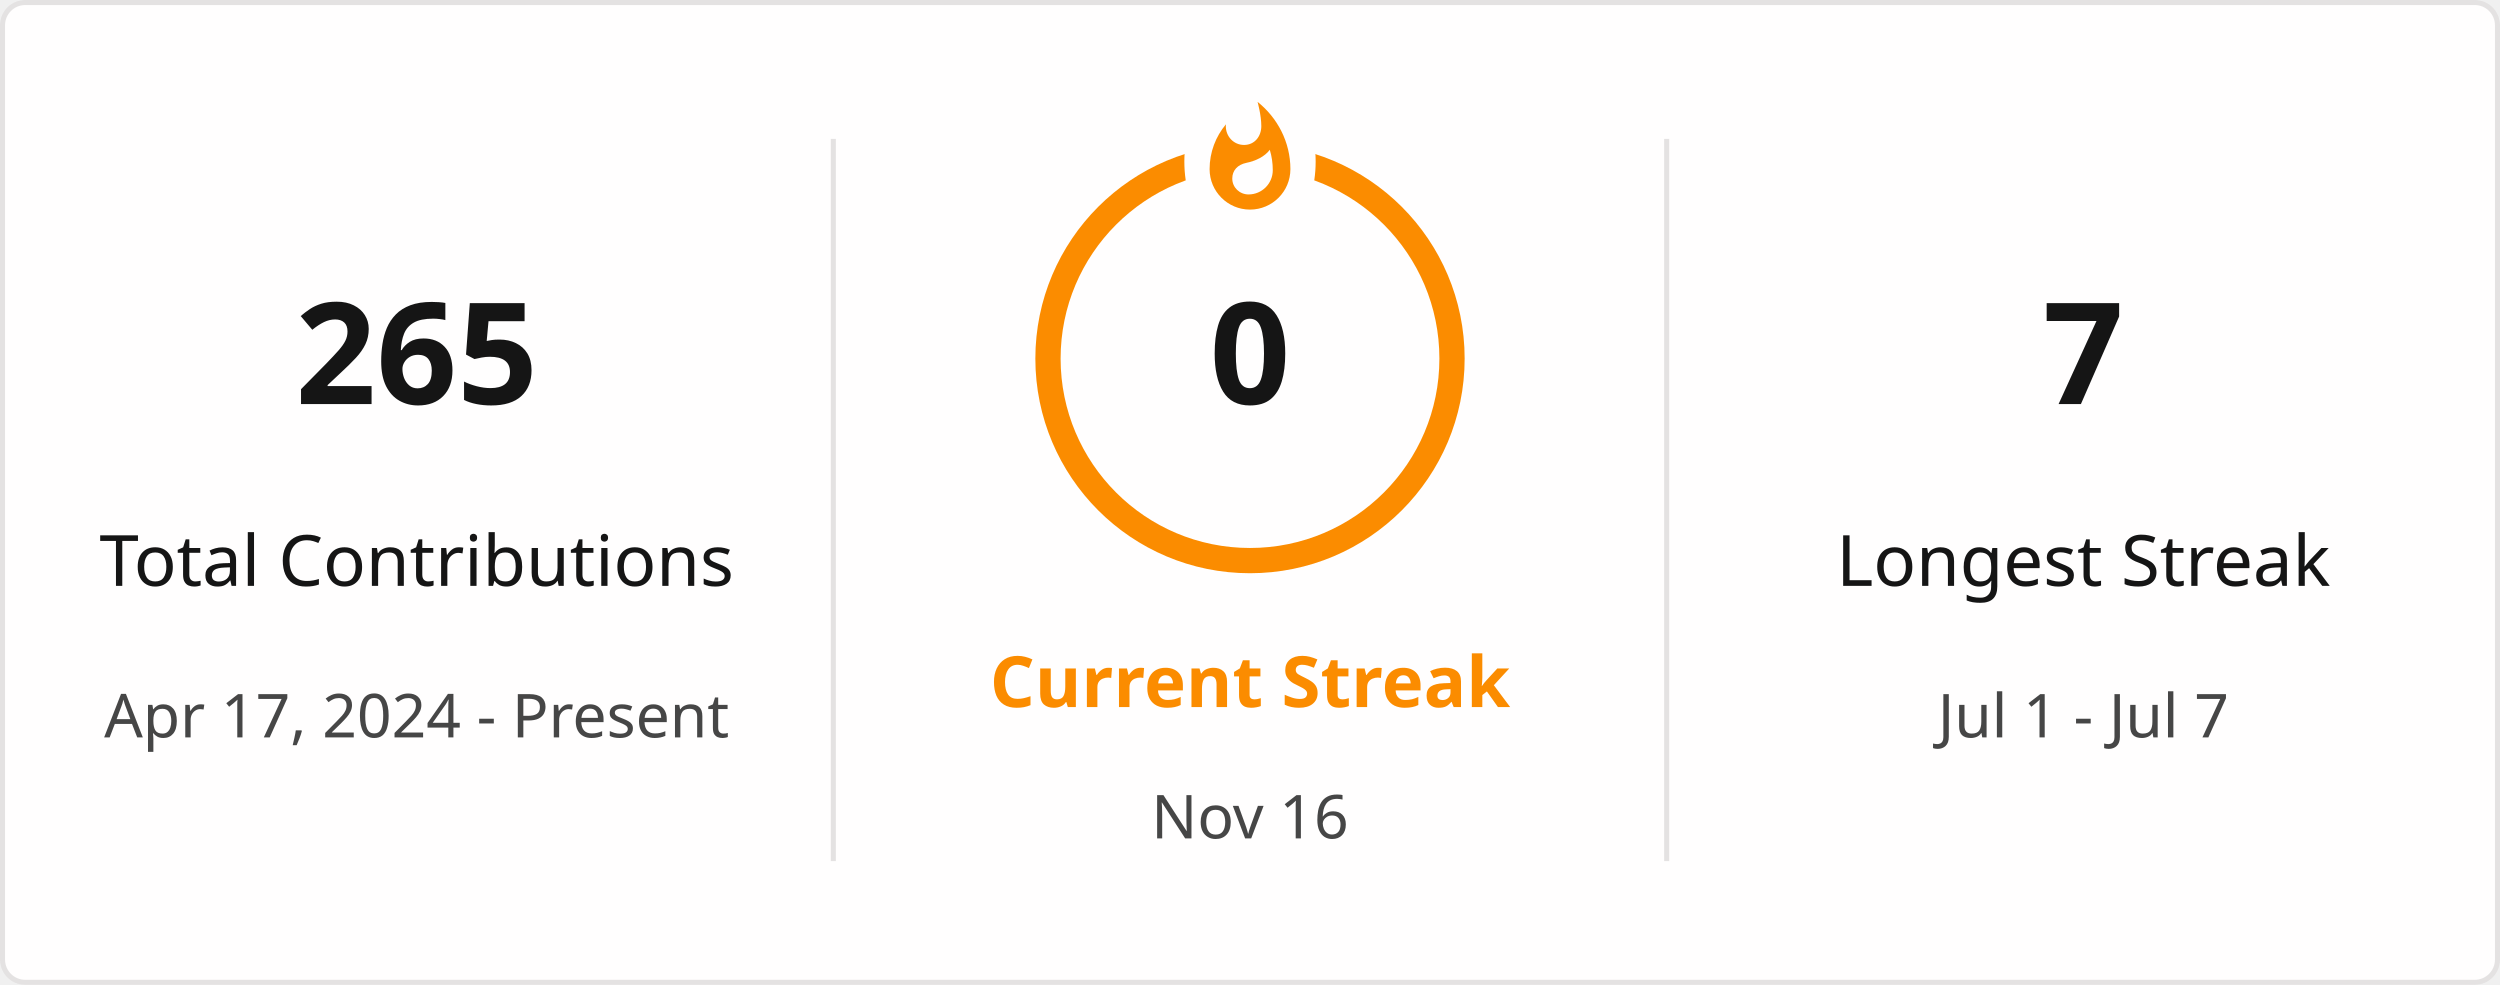
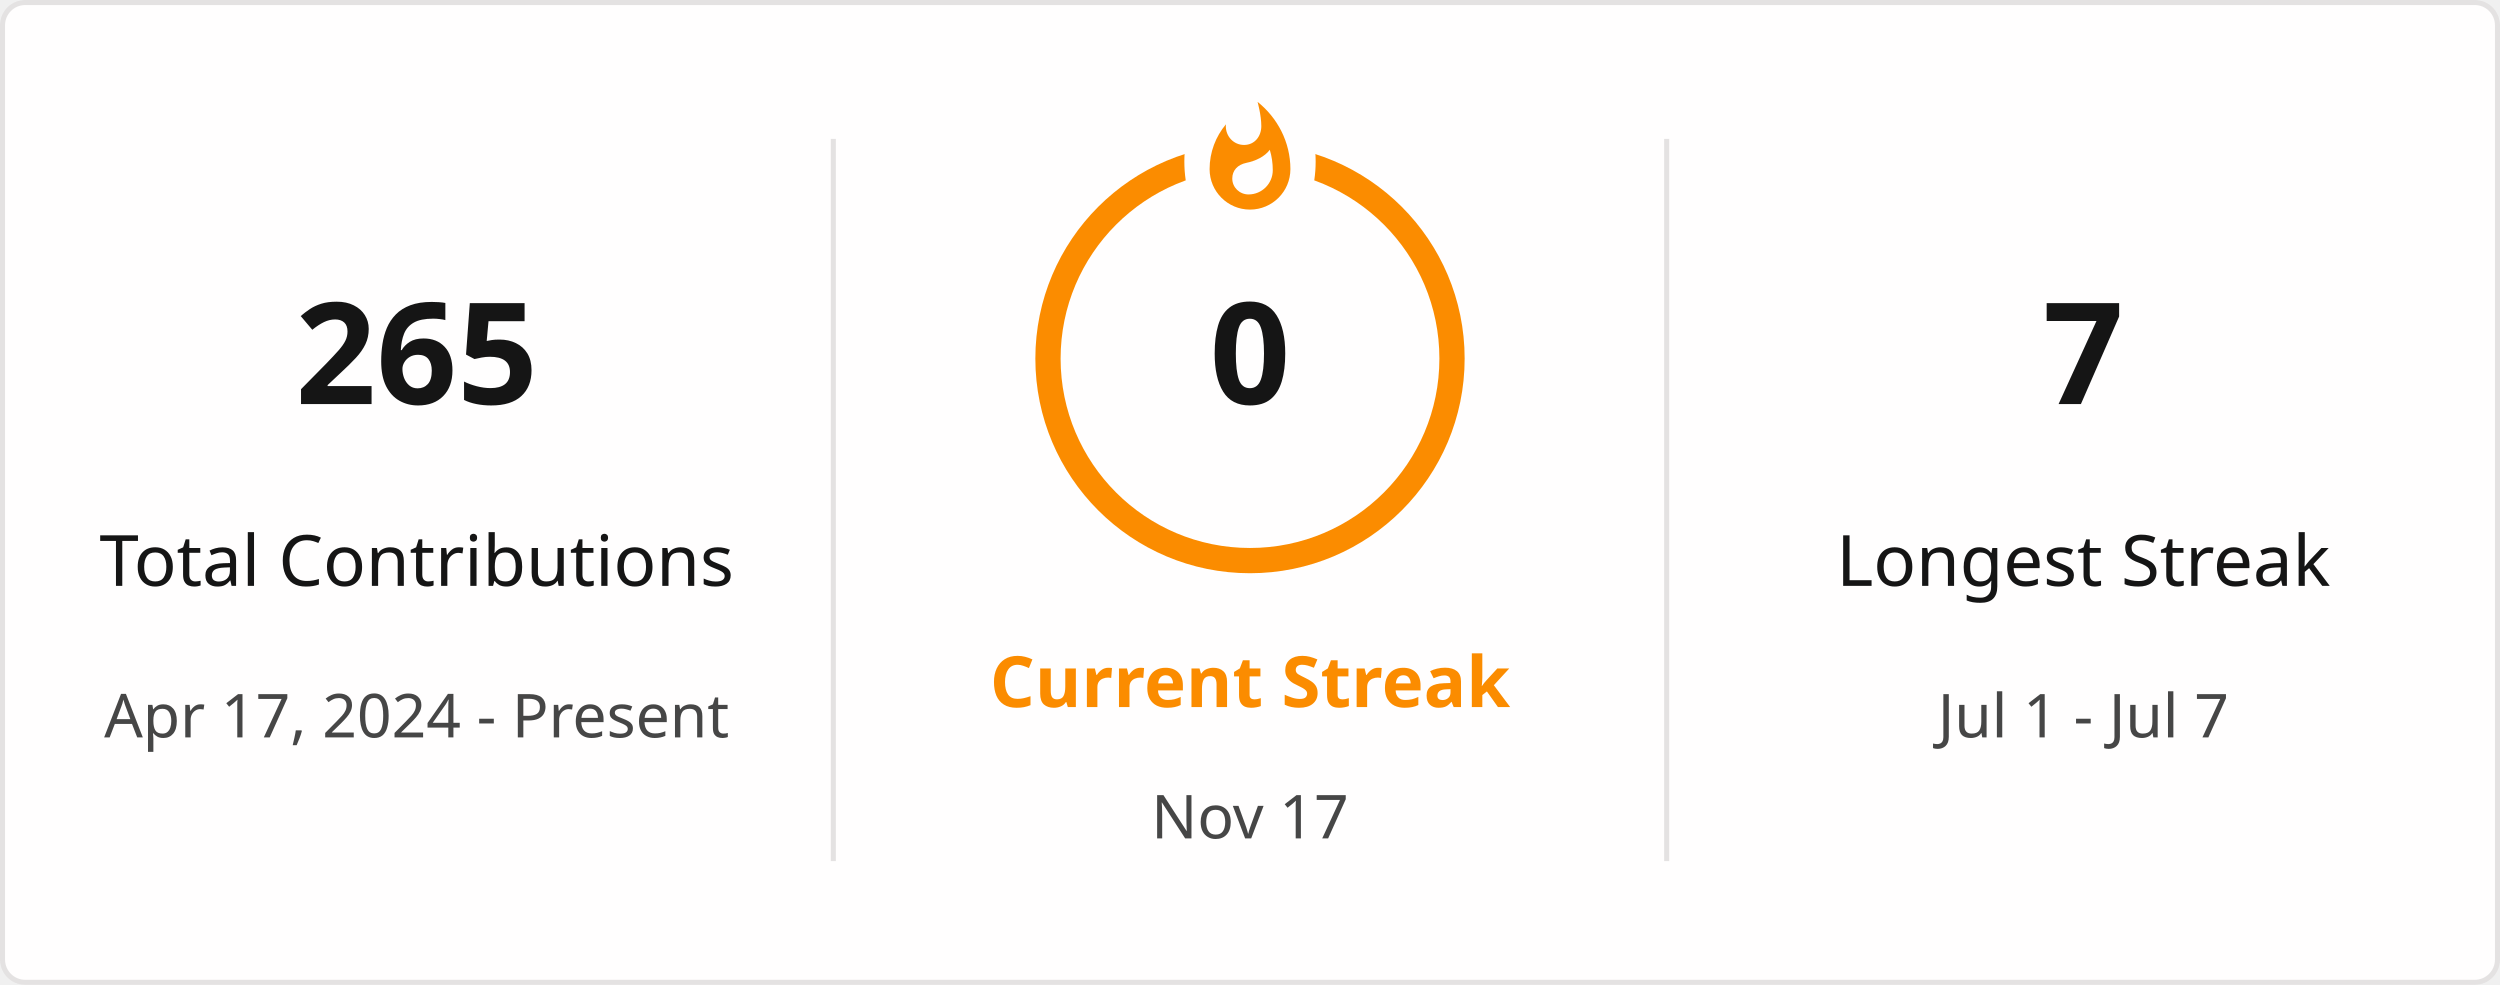
<svg xmlns="http://www.w3.org/2000/svg" style="isolation: isolate" viewBox="0 0 495 195" width="495px" height="195px" direction="ltr">
  <defs>
    <clipPath id="outer_rectangle">
      <rect width="495" height="195" rx="4.5" />
    </clipPath>
    <mask id="mask_out_ring_behind_fire">
      <rect width="495" height="195" fill="white" />
      <ellipse id="mask-ellipse" cx="247.5" cy="32" rx="13" ry="18" fill="black" />
    </mask>
  </defs>
  <g clip-path="url(#outer_rectangle)">
    <g style="isolation: isolate">
      <rect stroke="#E4E2E2" fill="#FFFEFE" rx="4.5" x="0.5" y="0.5" width="494" height="194" />
    </g>
    <g style="isolation: isolate">
      <line x1="165" y1="28" x2="165" y2="170" vector-effect="non-scaling-stroke" stroke-width="1" stroke="#E4E2E2" stroke-linejoin="miter" stroke-linecap="square" stroke-miterlimit="3" />
      <line x1="330" y1="28" x2="330" y2="170" vector-effect="non-scaling-stroke" stroke-width="1" stroke="#E4E2E2" stroke-linejoin="miter" stroke-linecap="square" stroke-miterlimit="3" />
    </g>
    <g style="isolation: isolate">
      <g transform="translate(82.5, 48)">
        <text x="0" y="32" stroke-width="0" text-anchor="middle" fill="#151515" stroke="none" font-family="&quot;Segoe UI&quot;, Ubuntu, sans-serif" font-weight="700" font-size="28px" font-style="normal" style="opacity: 1; opacity: 1;">
                        265
                    </text>
      </g>
      <g transform="translate(82.5, 84)">
        <text x="0" y="32" stroke-width="0" text-anchor="middle" fill="#151515" stroke="none" font-family="&quot;Segoe UI&quot;, Ubuntu, sans-serif" font-weight="400" font-size="14px" font-style="normal" style="opacity: 1; opacity: 1;">
                        Total Contributions
                    </text>
      </g>
      <g transform="translate(82.5, 114)">
        <text x="0" y="32" stroke-width="0" text-anchor="middle" fill="#464646" stroke="none" font-family="&quot;Segoe UI&quot;, Ubuntu, sans-serif" font-weight="400" font-size="12px" font-style="normal" style="opacity: 1; opacity: 1;">
                        Apr 17, 2024 - Present
                    </text>
      </g>
    </g>
    <g style="isolation: isolate">
      <g transform="translate(247.5, 108)">
        <text x="0" y="32" stroke-width="0" text-anchor="middle" fill="#FB8C00" stroke="none" font-family="&quot;Segoe UI&quot;, Ubuntu, sans-serif" font-weight="700" font-size="14px" font-style="normal" style="opacity: 1; opacity: 1;">
                        Current Streak
                    </text>
      </g>
      <g transform="translate(247.5, 145)">
        <text x="0" y="21" stroke-width="0" text-anchor="middle" fill="#464646" stroke="none" font-family="&quot;Segoe UI&quot;, Ubuntu, sans-serif" font-weight="400" font-size="12px" font-style="normal" style="opacity: 1; opacity: 1;">
-                         Nov 16
+                         Nov 17
                    </text>
      </g>
      <g mask="url(#mask_out_ring_behind_fire)">
        <circle cx="247.5" cy="71" r="40" fill="none" stroke="#FB8C00" stroke-width="5" style="opacity: 1; opacity: 1;" />
      </g>
      <g transform="translate(247.5, 19.5)" stroke-opacity="0" style="opacity: 1; opacity: 1;">
        <path d="M -12 -0.5 L 15 -0.5 L 15 23.5 L -12 23.5 L -12 -0.5 Z" fill="none" />
        <path d="M 1.5 0.67 C 1.5 0.67 2.24 3.32 2.24 5.47 C 2.24 7.53 0.89 9.2 -1.17 9.2 C -3.23 9.2 -4.79 7.53 -4.79 5.47 L -4.76 5.11 C -6.78 7.51 -8 10.62 -8 13.99 C -8 18.41 -4.42 22 0 22 C 4.42 22 8 18.41 8 13.99 C 8 8.6 5.41 3.79 1.5 0.67 Z M -0.29 19 C -2.07 19 -3.51 17.6 -3.51 15.86 C -3.51 14.24 -2.46 13.1 -0.7 12.74 C 1.07 12.38 2.9 11.53 3.92 10.16 C 4.31 11.45 4.51 12.81 4.51 14.2 C 4.51 16.85 2.36 19 -0.29 19 Z" fill="#FB8C00" stroke-opacity="0" />
      </g>
      <g transform="translate(247.5, 48)">
        <text x="0" y="32" stroke-width="0" text-anchor="middle" fill="#151515" stroke="none" font-family="&quot;Segoe UI&quot;, Ubuntu, sans-serif" font-weight="700" font-size="28px" font-style="normal" style="font-size: 28px;">
                        0
                    </text>
      </g>
    </g>
    <g style="isolation: isolate">
      <g transform="translate(412.5, 48)">
        <text x="0" y="32" stroke-width="0" text-anchor="middle" fill="#151515" stroke="none" font-family="&quot;Segoe UI&quot;, Ubuntu, sans-serif" font-weight="700" font-size="28px" font-style="normal" style="opacity: 1; opacity: 1;">
                        7
                    </text>
      </g>
      <g transform="translate(412.5, 84)">
        <text x="0" y="32" stroke-width="0" text-anchor="middle" fill="#151515" stroke="none" font-family="&quot;Segoe UI&quot;, Ubuntu, sans-serif" font-weight="400" font-size="14px" font-style="normal" style="opacity: 1; opacity: 1;">
                        Longest Streak
                    </text>
      </g>
      <g transform="translate(412.5, 114)">
        <text x="0" y="32" stroke-width="0" text-anchor="middle" fill="#464646" stroke="none" font-family="&quot;Segoe UI&quot;, Ubuntu, sans-serif" font-weight="400" font-size="12px" font-style="normal" style="opacity: 1; opacity: 1;">
                        Jul 1 - Jul 7
                    </text>
      </g>
    </g>
  </g>
</svg>
